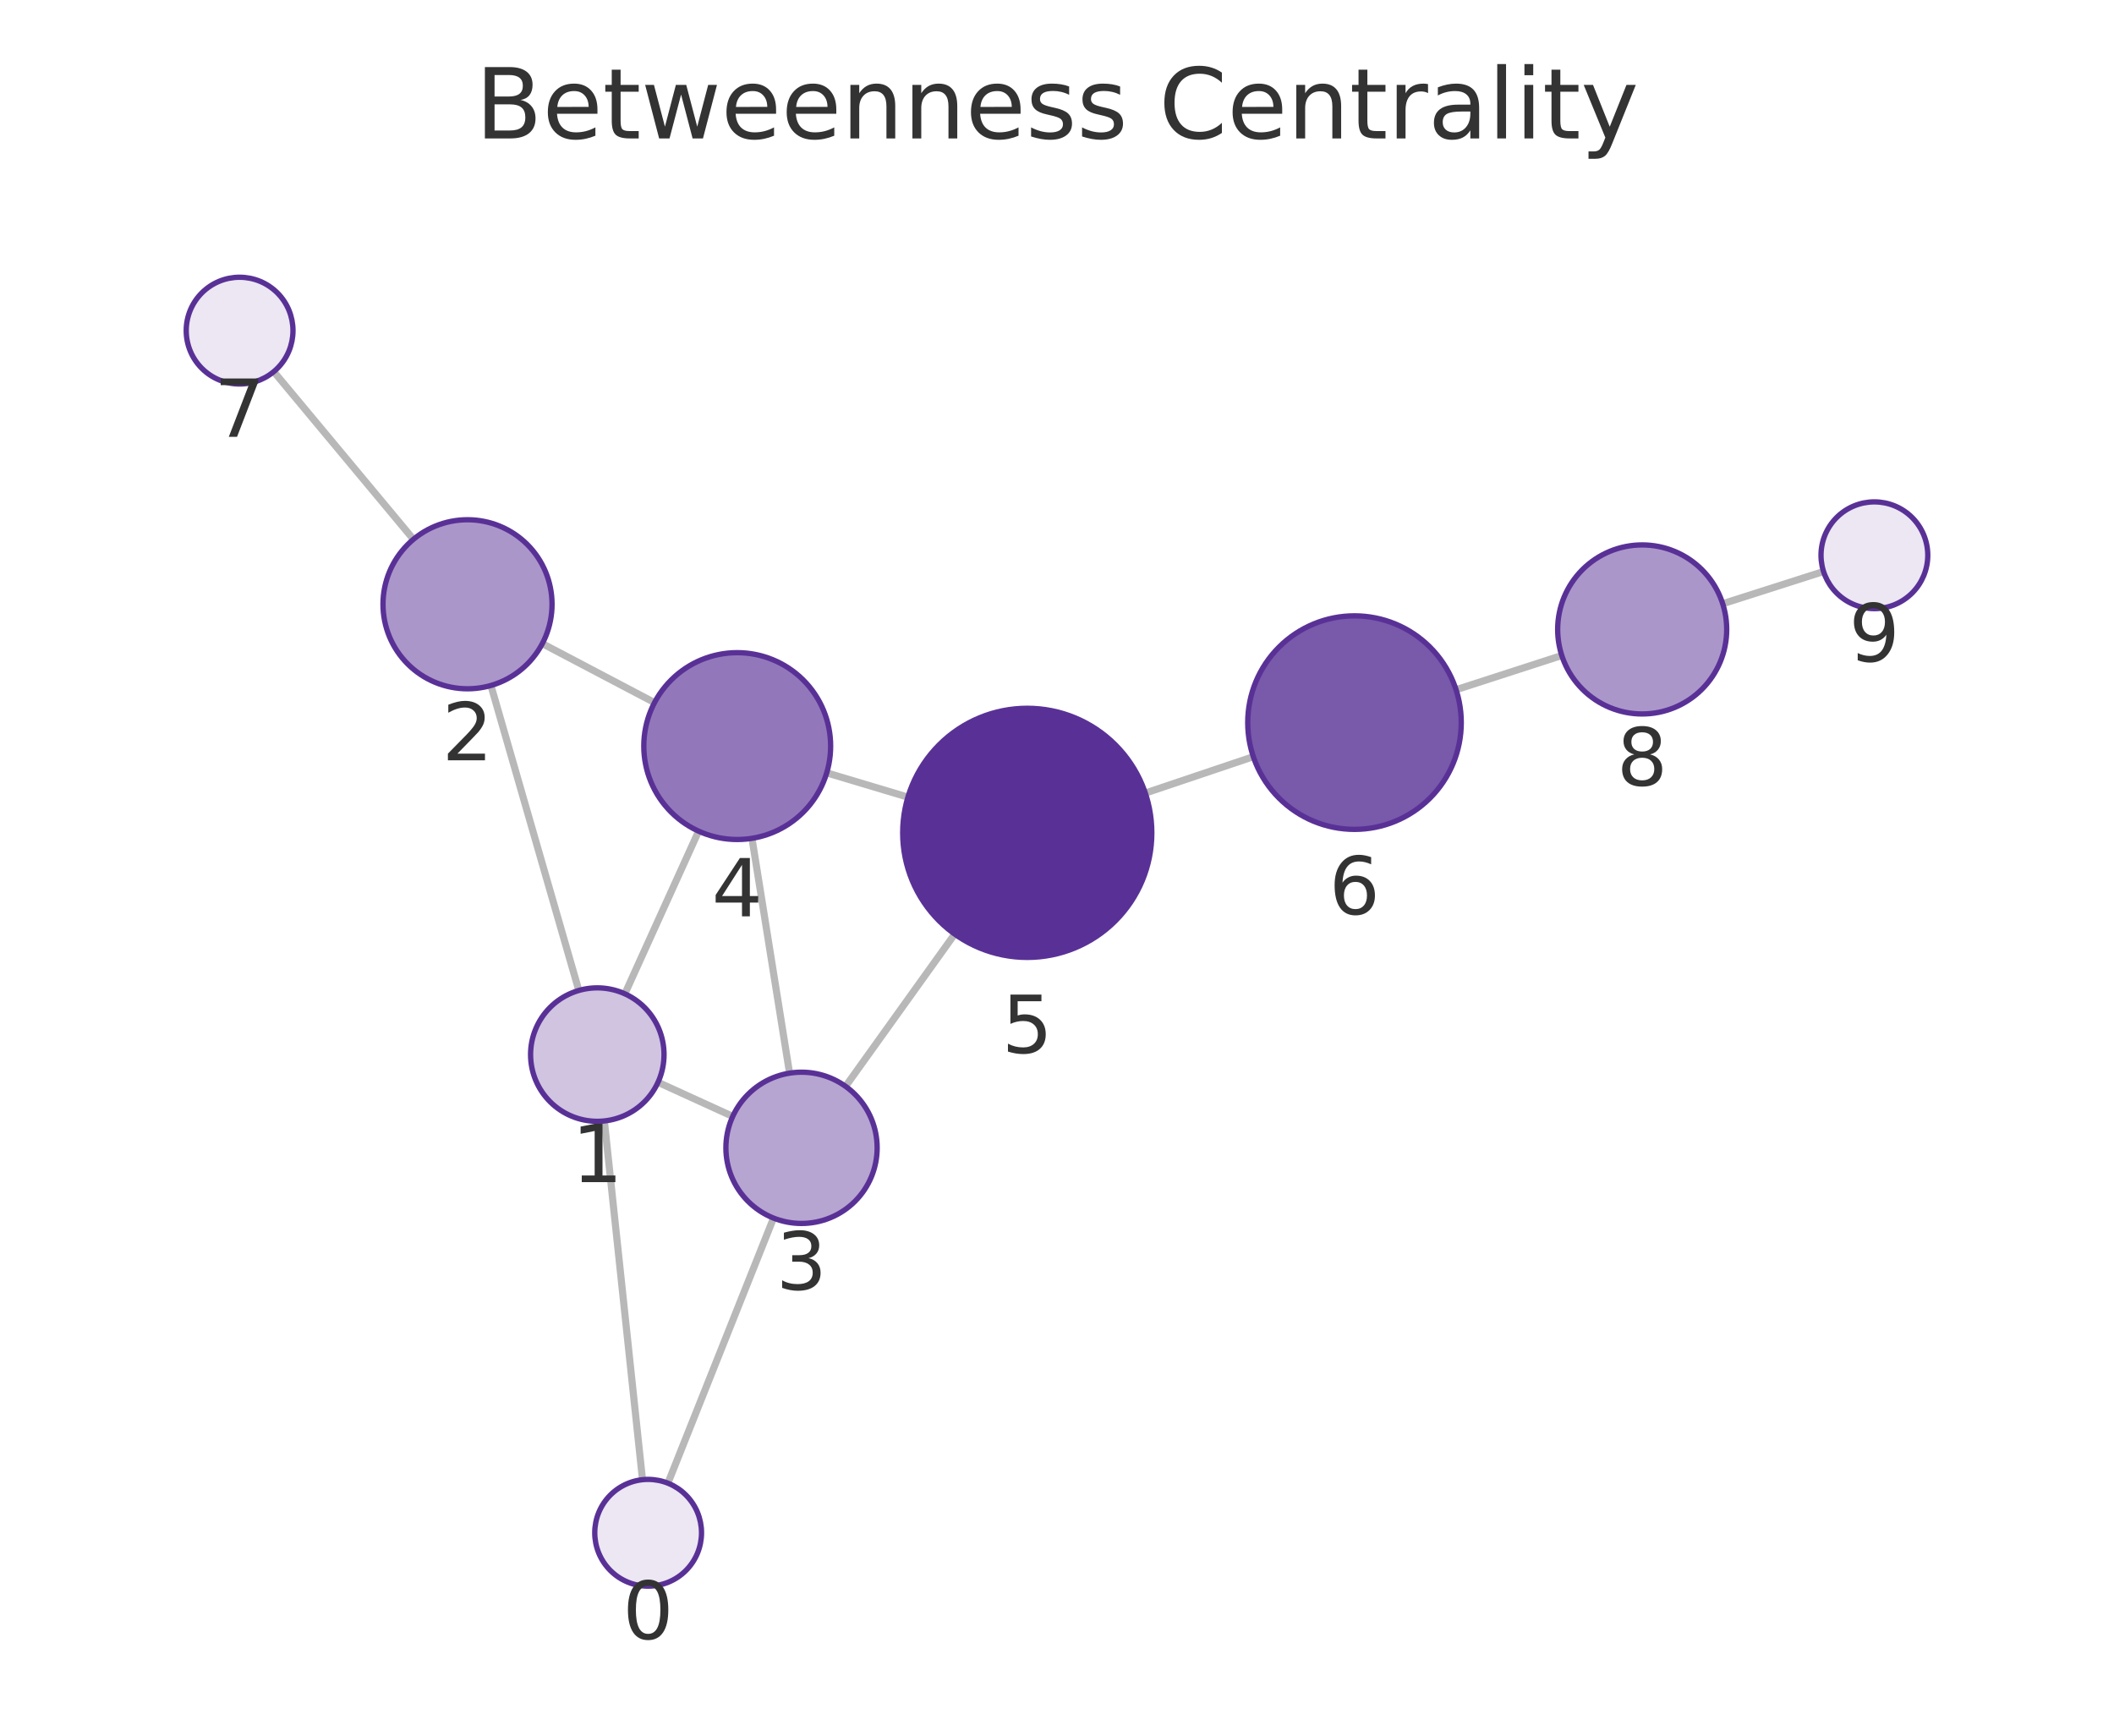
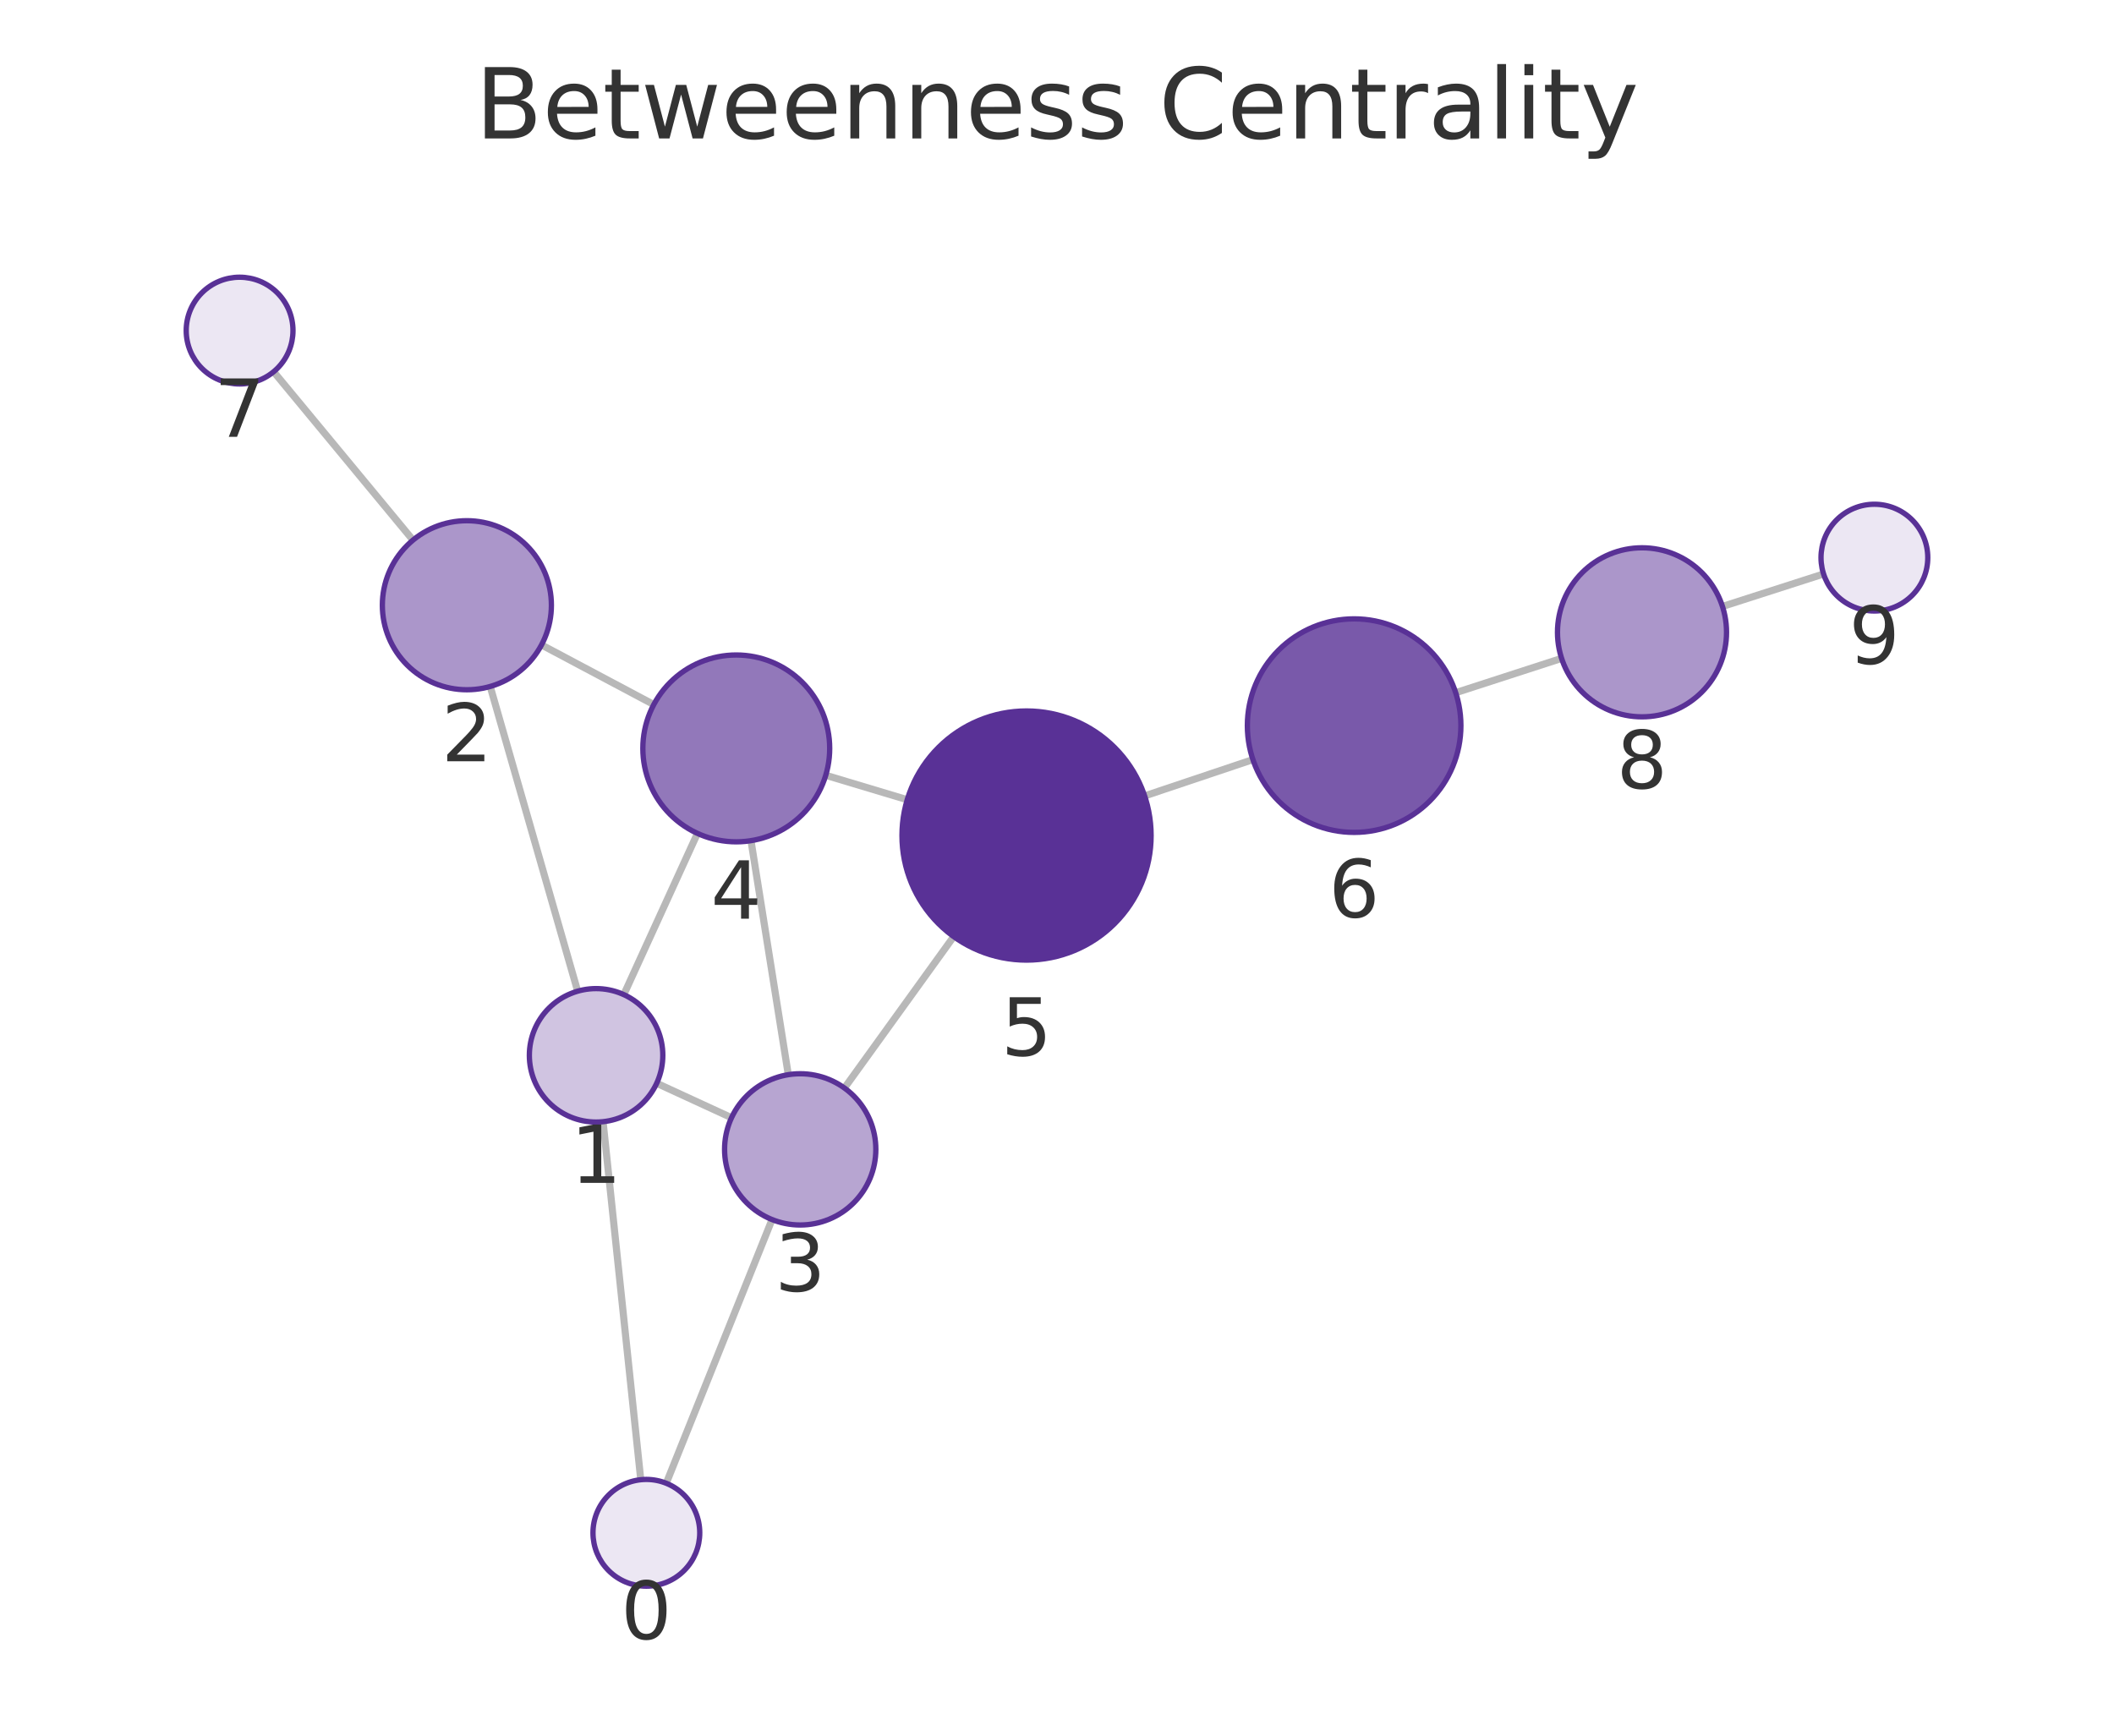
<svg xmlns="http://www.w3.org/2000/svg" xmlns:xlink="http://www.w3.org/1999/xlink" width="237.6pt" height="195.078pt" viewBox="0 0 237.6 195.078" version="1.1">
  <defs>
    <style type="text/css">*{stroke-linejoin: round; stroke-linecap: butt}</style>
  </defs>
  <g id="figure_1">
    <g id="patch_1">
      <path d="M 0 195.078  L 237.6 195.078  L 237.6 0  L 0 0  L 0 195.078  z " style="fill: none" />
    </g>
    <g id="axes_1">
      <g id="patch_2">
        <path d="M 7.2 187.878  L 230.4 187.878  L 230.4 21.558  L 7.2 21.558  L 7.2 187.878  z " style="fill: none" />
      </g>
      <g id="EdgeCollection_1">
-         <path d="M 72.213 166.31  L 67.926 125.988  " clip-path="url(#padf8d357a4)" style="fill: #b8b8b8; stroke: #b8b8b8; stroke-width: 0.8" />
-         <path d="M 75.068 166.702  L 86.94 136.906  " clip-path="url(#padf8d357a4)" style="fill: #b8b8b8; stroke: #b8b8b8; stroke-width: 0.8" />
-         <path d="M 65.056 111.323  L 55.177 77.044  " clip-path="url(#padf8d357a4)" style="fill: #b8b8b8; stroke: #b8b8b8; stroke-width: 0.8" />
-         <path d="M 73.956 121.645  L 82.354 125.479  " clip-path="url(#padf8d357a4)" style="fill: #b8b8b8; stroke: #b8b8b8; stroke-width: 0.8" />
-         <path d="M 70.231 111.699  L 78.521 93.418  " clip-path="url(#padf8d357a4)" style="fill: #b8b8b8; stroke: #b8b8b8; stroke-width: 0.8" />
-         <path d="M 60.955 72.338  L 73.565 78.969  " clip-path="url(#padf8d357a4)" style="fill: #b8b8b8; stroke: #b8b8b8; stroke-width: 0.8" />
-         <path d="M 46.466 60.616  L 30.77 41.771  " clip-path="url(#padf8d357a4)" style="fill: #b8b8b8; stroke: #b8b8b8; stroke-width: 0.8" />
-         <path d="M 88.742 120.616  L 84.518 94.224  " clip-path="url(#padf8d357a4)" style="fill: #b8b8b8; stroke: #b8b8b8; stroke-width: 0.8" />
-         <path d="M 95.037 122.1  L 107.302 104.987  " clip-path="url(#padf8d357a4)" style="fill: #b8b8b8; stroke: #b8b8b8; stroke-width: 0.8" />
-         <path d="M 92.918 86.865  L 102.044 89.595  " clip-path="url(#padf8d357a4)" style="fill: #b8b8b8; stroke: #b8b8b8; stroke-width: 0.8" />
-         <path d="M 128.724 89.138  L 140.865 85.048  " clip-path="url(#padf8d357a4)" style="fill: #b8b8b8; stroke: #b8b8b8; stroke-width: 0.8" />
-         <path d="M 163.653 77.52  L 175.533 73.673  " clip-path="url(#padf8d357a4)" style="fill: #b8b8b8; stroke: #b8b8b8; stroke-width: 0.8" />
-         <path d="M 193.621 67.855  L 204.954 64.234  " clip-path="url(#padf8d357a4)" style="fill: #b8b8b8; stroke: #b8b8b8; stroke-width: 0.8" />
+         <path d="M 72.018 166.312  L 67.781 126.072  " clip-path="url(#p81730d607d)" style="fill: #b8b8b8; stroke: #b8b8b8; stroke-width: 0.8" />
+         <path d="M 74.881 166.711  L 86.773 137.072  " clip-path="url(#p81730d607d)" style="fill: #b8b8b8; stroke: #b8b8b8; stroke-width: 0.8" />
+         <path d="M 64.926 111.405  L 55.095 77.156  " clip-path="url(#p81730d607d)" style="fill: #b8b8b8; stroke: #b8b8b8; stroke-width: 0.8" />
+         <path d="M 73.808 121.752  L 82.218 125.626  " clip-path="url(#p81730d607d)" style="fill: #b8b8b8; stroke: #b8b8b8; stroke-width: 0.8" />
+         <path d="M 70.112 111.791  L 78.39 93.668  " clip-path="url(#p81730d607d)" style="fill: #b8b8b8; stroke: #b8b8b8; stroke-width: 0.8" />
+         <path d="M 60.862 72.484  L 73.48 79.19  " clip-path="url(#p81730d607d)" style="fill: #b8b8b8; stroke: #b8b8b8; stroke-width: 0.8" />
+         <path d="M 46.417 60.706  L 30.756 41.78  " clip-path="url(#p81730d607d)" style="fill: #b8b8b8; stroke: #b8b8b8; stroke-width: 0.8" />
+         <path d="M 88.6 120.789  L 84.406 94.486  " clip-path="url(#p81730d607d)" style="fill: #b8b8b8; stroke: #b8b8b8; stroke-width: 0.8" />
+         <path d="M 94.91 122.289  L 107.188 105.265  " clip-path="url(#p81730d607d)" style="fill: #b8b8b8; stroke: #b8b8b8; stroke-width: 0.8" />
+         <path d="M 92.809 87.136  L 101.968 89.885  " clip-path="url(#p81730d607d)" style="fill: #b8b8b8; stroke: #b8b8b8; stroke-width: 0.8" />
+         <path d="M 128.65 89.457  L 140.819 85.373  " clip-path="url(#p81730d607d)" style="fill: #b8b8b8; stroke: #b8b8b8; stroke-width: 0.8" />
+         <path d="M 163.611 77.856  L 175.514 73.998  " clip-path="url(#p81730d607d)" style="fill: #b8b8b8; stroke: #b8b8b8; stroke-width: 0.8" />
+         <path d="M 193.596 68.162  L 204.957 64.511  " clip-path="url(#p81730d607d)" style="fill: #b8b8b8; stroke: #b8b8b8; stroke-width: 0.8" />
      </g>
      <g id="VertexCollection_1">
-         <path d="M 72.847 178.276  C 74.438 178.276 75.965 177.644 77.09 176.519  C 78.215 175.393 78.847 173.867 78.847 172.276  C 78.847 170.685 78.215 169.158 77.09 168.033  C 75.965 166.908 74.438 166.276 72.847 166.276  C 71.256 166.276 69.73 166.908 68.605 168.033  C 67.479 169.158 66.847 170.685 66.847 172.276  C 66.847 173.867 67.479 175.393 68.605 176.519  C 69.73 177.644 71.256 178.276 72.847 178.276  z " clip-path="url(#padf8d357a4)" style="fill: #ece7f3; stroke: #593196; stroke-width: 0.6" />
-         <path d="M 67.133 126.03  C 69.122 126.03 71.03 125.239 72.437 123.833  C 73.843 122.426 74.633 120.519 74.633 118.53  C 74.633 116.541 73.843 114.633 72.437 113.226  C 71.03 111.82 69.122 111.03 67.133 111.03  C 65.144 111.03 63.237 111.82 61.83 113.226  C 60.424 114.633 59.633 116.541 59.633 118.53  C 59.633 120.519 60.424 122.426 61.83 123.833  C 63.237 125.239 65.144 126.03 67.133 126.03  z " clip-path="url(#padf8d357a4)" style="fill: #d0c4e1; stroke: #593196; stroke-width: 0.6" />
-         <path d="M 52.546 77.416  C 55.066 77.416 57.482 76.415 59.264 74.633  C 61.045 72.852 62.046 70.435 62.046 67.916  C 62.046 65.396 61.045 62.98 59.264 61.198  C 57.482 59.417 55.066 58.416 52.546 58.416  C 50.027 58.416 47.61 59.417 45.829 61.198  C 44.047 62.98 43.046 65.396 43.046 67.916  C 43.046 70.435 44.047 72.852 45.829 74.633  C 47.61 76.415 50.027 77.416 52.546 77.416  z " clip-path="url(#padf8d357a4)" style="fill: #ab96ca; stroke: #593196; stroke-width: 0.6" />
-         <path d="M 90.086 137.509  C 92.34 137.509 94.502 136.614 96.096 135.02  C 97.69 133.426 98.586 131.264 98.586 129.009  C 98.586 126.755 97.69 124.593 96.096 122.999  C 94.502 121.405 92.34 120.509 90.086 120.509  C 87.831 120.509 85.669 121.405 84.075 122.999  C 82.481 124.593 81.586 126.755 81.586 129.009  C 81.586 131.264 82.481 133.426 84.075 135.02  C 85.669 136.614 87.831 137.509 90.086 137.509  z " clip-path="url(#padf8d357a4)" style="fill: #b7a5d1; stroke: #593196; stroke-width: 0.6" />
-         <path d="M 82.858 94.356  C 85.643 94.356 88.314 93.249 90.283 91.28  C 92.252 89.311 93.358 86.64 93.358 83.856  C 93.358 81.071 92.252 78.4 90.283 76.431  C 88.314 74.462 85.643 73.356 82.858 73.356  C 80.073 73.356 77.402 74.462 75.433 76.431  C 73.464 78.4 72.358 81.071 72.358 83.856  C 72.358 86.64 73.464 89.311 75.433 91.28  C 77.402 93.249 80.073 94.356 82.858 94.356  z " clip-path="url(#padf8d357a4)" style="fill: #9278ba; stroke: #593196; stroke-width: 0.6" />
-         <path d="M 115.457 107.607  C 119.17 107.607 122.731 106.132 125.356 103.507  C 127.982 100.881 129.457 97.32 129.457 93.607  C 129.457 89.894 127.982 86.333 125.356 83.708  C 122.731 81.082 119.17 79.607 115.457 79.607  C 111.744 79.607 108.183 81.082 105.557 83.708  C 102.932 86.333 101.457 89.894 101.457 93.607  C 101.457 97.32 102.932 100.881 105.557 103.507  C 108.183 106.132 111.744 107.607 115.457 107.607  z " clip-path="url(#padf8d357a4)" style="fill: #593196; stroke: #593196; stroke-width: 0.6" />
-         <path d="M 152.237 93.217  C 155.419 93.217 158.472 91.953 160.722 89.703  C 162.972 87.452 164.237 84.4 164.237 81.217  C 164.237 78.035 162.972 74.982 160.722 72.732  C 158.472 70.482 155.419 69.217 152.237 69.217  C 149.054 69.217 146.002 70.482 143.752 72.732  C 141.501 74.982 140.237 78.035 140.237 81.217  C 140.237 84.4 141.501 87.452 143.752 89.703  C 146.002 91.953 149.054 93.217 152.237 93.217  z " clip-path="url(#padf8d357a4)" style="fill: #7959aa; stroke: #593196; stroke-width: 0.6" />
-         <path d="M 26.93 43.161  C 28.522 43.161 30.048 42.528 31.173 41.403  C 32.298 40.278 32.93 38.752 32.93 37.161  C 32.93 35.569 32.298 34.043 31.173 32.918  C 30.048 31.793 28.522 31.161 26.93 31.161  C 25.339 31.161 23.813 31.793 22.688 32.918  C 21.563 34.043 20.93 35.569 20.93 37.161  C 20.93 38.752 21.563 40.278 22.688 41.403  C 23.813 42.528 25.339 43.161 26.93 43.161  z " clip-path="url(#padf8d357a4)" style="fill: #ece7f3; stroke: #593196; stroke-width: 0.6" />
-         <path d="M 184.571 80.246  C 187.091 80.246 189.507 79.245 191.289 77.463  C 193.07 75.682 194.071 73.265 194.071 70.746  C 194.071 68.226 193.07 65.81 191.289 64.028  C 189.507 62.247 187.091 61.246 184.571 61.246  C 182.052 61.246 179.635 62.247 177.854 64.028  C 176.072 65.81 175.071 68.226 175.071 70.746  C 175.071 73.265 176.072 75.682 177.854 77.463  C 179.635 79.245 182.052 80.246 184.571 80.246  z " clip-path="url(#padf8d357a4)" style="fill: #ab96ca; stroke: #593196; stroke-width: 0.6" />
-         <path d="M 210.67 68.408  C 212.261 68.408 213.787 67.776 214.912 66.651  C 216.037 65.526 216.67 63.999 216.67 62.408  C 216.67 60.817 216.037 59.291 214.912 58.166  C 213.787 57.04 212.261 56.408 210.67 56.408  C 209.078 56.408 207.552 57.04 206.427 58.166  C 205.302 59.291 204.67 60.817 204.67 62.408  C 204.67 63.999 205.302 65.526 206.427 66.651  C 207.552 67.776 209.078 68.408 210.67 68.408  z " clip-path="url(#padf8d357a4)" style="fill: #ece7f3; stroke: #593196; stroke-width: 0.6" />
+         <path d="M 72.647 178.279  C 74.238 178.279 75.764 177.647 76.889 176.522  C 78.015 175.397 78.647 173.871 78.647 172.279  C 78.647 170.688 78.015 169.162 76.889 168.037  C 75.764 166.912 74.238 166.279 72.647 166.279  C 71.056 166.279 69.529 166.912 68.404 168.037  C 67.279 169.162 66.647 170.688 66.647 172.279  C 66.647 173.871 67.279 175.397 68.404 176.522  C 69.529 177.647 71.056 178.279 72.647 178.279  z " clip-path="url(#p81730d607d)" style="fill: #ece7f3; stroke: #593196; stroke-width: 0.6" />
+         <path d="M 66.996 126.113  C 68.985 126.113 70.893 125.323 72.299 123.917  C 73.706 122.51 74.496 120.602 74.496 118.613  C 74.496 116.624 73.706 114.717 72.299 113.31  C 70.893 111.904 68.985 111.113 66.996 111.113  C 65.007 111.113 63.099 111.904 61.693 113.31  C 60.286 114.717 59.496 116.624 59.496 118.613  C 59.496 120.602 60.286 122.51 61.693 123.917  C 63.099 125.323 65.007 126.113 66.996 126.113  z " clip-path="url(#p81730d607d)" style="fill: #d0c4e1; stroke: #593196; stroke-width: 0.6" />
+         <path d="M 52.474 77.525  C 54.993 77.525 57.41 76.524 59.191 74.743  C 60.973 72.961 61.974 70.545 61.974 68.025  C 61.974 65.506 60.973 63.089 59.191 61.308  C 57.41 59.526 54.993 58.525 52.474 58.525  C 49.954 58.525 47.538 59.526 45.756 61.308  C 43.975 63.089 42.974 65.506 42.974 68.025  C 42.974 70.545 43.975 72.961 45.756 74.743  C 47.538 76.524 49.954 77.525 52.474 77.525  z " clip-path="url(#p81730d607d)" style="fill: #ab96ca; stroke: #593196; stroke-width: 0.6" />
+         <path d="M 89.938 137.683  C 92.192 137.683 94.355 136.787 95.949 135.193  C 97.542 133.599 98.438 131.437 98.438 129.183  C 98.438 126.929 97.542 124.767 95.949 123.173  C 94.355 121.579 92.192 120.683 89.938 120.683  C 87.684 120.683 85.522 121.579 83.928 123.173  C 82.334 124.767 81.438 126.929 81.438 129.183  C 81.438 131.437 82.334 133.599 83.928 135.193  C 85.522 136.787 87.684 137.683 89.938 137.683  z " clip-path="url(#p81730d607d)" style="fill: #b7a5d1; stroke: #593196; stroke-width: 0.6" />
+         <path d="M 82.752 94.617  C 85.537 94.617 88.208 93.511 90.177 91.542  C 92.146 89.573 93.252 86.902 93.252 84.117  C 93.252 81.333 92.146 78.662 90.177 76.693  C 88.208 74.724 85.537 73.617 82.752 73.617  C 79.968 73.617 77.297 74.724 75.328 76.693  C 73.359 78.662 72.252 81.333 72.252 84.117  C 72.252 86.902 73.359 89.573 75.328 91.542  C 77.297 93.511 79.968 94.617 82.752 94.617  z " clip-path="url(#p81730d607d)" style="fill: #9278ba; stroke: #593196; stroke-width: 0.6" />
+         <path d="M 115.377 107.91  C 119.09 107.91 122.651 106.435 125.277 103.81  C 127.902 101.184 129.377 97.623 129.377 93.91  C 129.377 90.197 127.902 86.636 125.277 84.011  C 122.651 81.385 119.09 79.91 115.377 79.91  C 111.664 79.91 108.103 81.385 105.478 84.011  C 102.852 86.636 101.377 90.197 101.377 93.91  C 101.377 97.623 102.852 101.184 105.478 103.81  C 108.103 106.435 111.664 107.91 115.377 107.91  z " clip-path="url(#p81730d607d)" style="fill: #593196; stroke: #593196; stroke-width: 0.6" />
+         <path d="M 152.196 93.556  C 155.378 93.556 158.431 92.292 160.681 90.042  C 162.931 87.791 164.196 84.739 164.196 81.556  C 164.196 78.374 162.931 75.321 160.681 73.071  C 158.431 70.821 155.378 69.556 152.196 69.556  C 149.013 69.556 145.961 70.821 143.711 73.071  C 141.46 75.321 140.196 78.374 140.196 81.556  C 140.196 84.739 141.46 87.791 143.711 90.042  C 145.961 92.292 149.013 93.556 152.196 93.556  z " clip-path="url(#p81730d607d)" style="fill: #7959aa; stroke: #593196; stroke-width: 0.6" />
+         <path d="M 26.93 43.157  C 28.522 43.157 30.048 42.525 31.173 41.4  C 32.298 40.275 32.93 38.748 32.93 37.157  C 32.93 35.566 32.298 34.04 31.173 32.915  C 30.048 31.789 28.522 31.157 26.93 31.157  C 25.339 31.157 23.813 31.789 22.688 32.915  C 21.563 34.04 20.93 35.566 20.93 37.157  C 20.93 38.748 21.563 40.275 22.688 41.4  C 23.813 42.525 25.339 43.157 26.93 43.157  z " clip-path="url(#p81730d607d)" style="fill: #ece7f3; stroke: #593196; stroke-width: 0.6" />
+         <path d="M 184.551 80.569  C 187.071 80.569 189.487 79.568 191.269 77.787  C 193.05 76.005 194.051 73.588 194.051 71.069  C 194.051 68.55 193.05 66.133 191.269 64.351  C 189.487 62.57 187.071 61.569 184.551 61.569  C 182.032 61.569 179.615 62.57 177.834 64.351  C 176.052 66.133 175.051 68.55 175.051 71.069  C 175.051 73.588 176.052 76.005 177.834 77.787  C 179.615 79.568 182.032 80.569 184.551 80.569  z " clip-path="url(#p81730d607d)" style="fill: #ab96ca; stroke: #593196; stroke-width: 0.6" />
+         <path d="M 210.67 68.675  C 212.261 68.675 213.787 68.043 214.912 66.918  C 216.037 65.793 216.67 64.267 216.67 62.675  C 216.67 61.084 216.037 59.558 214.912 58.433  C 213.787 57.308 212.261 56.675 210.67 56.675  C 209.078 56.675 207.552 57.308 206.427 58.433  C 205.302 59.558 204.67 61.084 204.67 62.675  C 204.67 64.267 205.302 65.793 206.427 66.918  C 207.552 68.043 209.078 68.675 210.67 68.675  z " clip-path="url(#p81730d607d)" style="fill: #ece7f3; stroke: #593196; stroke-width: 0.6" />
      </g>
      <g id="text_1">
-         <g clip-path="url(#padf8d357a4)">
-           <g style="fill: #333333" transform="translate(69.98405 184.2138) scale(0.09 -0.09)">
+         <g clip-path="url(#p81730d607d)">
+           <g style="fill: #333333" transform="translate(69.78368 184.2173) scale(0.09 -0.09)">
            <defs>
              <path id="DejaVuSans-13" d="M 2034 4250  Q 1547 4250 1301 3770  Q 1056 3291 1056 2328  Q 1056 1369 1301 889  Q 1547 409 2034 409  Q 2525 409 2770 889  Q 3016 1369 3016 2328  Q 3016 3291 2770 3770  Q 2525 4250 2034 4250  z M 2034 4750  Q 2819 4750 3233 4129  Q 3647 3509 3647 2328  Q 3647 1150 3233 529  Q 2819 -91 2034 -91  Q 1250 -91 836 529  Q 422 1150 422 2328  Q 422 3509 836 4129  Q 1250 4750 2034 4750  z " transform="scale(0.015625)" />
            </defs>
            <use xlink:href="#DejaVuSans-13" />
          </g>
        </g>
      </g>
      <g id="text_2">
-         <g clip-path="url(#padf8d357a4)">
-           <g style="fill: #333333" transform="translate(64.27024 132.8675) scale(0.09 -0.09)">
+         <g clip-path="url(#p81730d607d)">
+           <g style="fill: #333333" transform="translate(64.13268 132.9513) scale(0.09 -0.09)">
            <defs>
              <path id="DejaVuSans-14" d="M 794 531  L 1825 531  L 1825 4091  L 703 3866  L 703 4441  L 1819 4666  L 2450 4666  L 2450 531  L 3481 531  L 3481 0  L 794 0  L 794 531  z " transform="scale(0.015625)" />
            </defs>
            <use xlink:href="#DejaVuSans-14" />
          </g>
        </g>
      </g>
      <g id="text_3">
-         <g clip-path="url(#padf8d357a4)">
-           <g style="fill: #333333" transform="translate(49.68315 85.45378) scale(0.09 -0.09)">
+         <g clip-path="url(#p81730d607d)">
+           <g style="fill: #333333" transform="translate(49.61047 85.56314) scale(0.09 -0.09)">
            <defs>
              <path id="DejaVuSans-15" d="M 1228 531  L 3431 531  L 3431 0  L 469 0  L 469 531  Q 828 903 1448 1529  Q 2069 2156 2228 2338  Q 2531 2678 2651 2914  Q 2772 3150 2772 3378  Q 2772 3750 2511 3984  Q 2250 4219 1831 4219  Q 1534 4219 1204 4116  Q 875 4013 500 3803  L 500 4441  Q 881 4594 1212 4672  Q 1544 4750 1819 4750  Q 2544 4750 2975 4387  Q 3406 4025 3406 3419  Q 3406 3131 3298 2873  Q 3191 2616 2906 2266  Q 2828 2175 2409 1742  Q 1991 1309 1228 531  z " transform="scale(0.015625)" />
            </defs>
            <use xlink:href="#DejaVuSans-15" />
          </g>
        </g>
      </g>
      <g id="text_4">
-         <g clip-path="url(#padf8d357a4)">
-           <g style="fill: #333333" transform="translate(87.22254 144.9473) scale(0.09 -0.09)">
+         <g clip-path="url(#p81730d607d)">
+           <g style="fill: #333333" transform="translate(87.07498 145.121) scale(0.09 -0.09)">
            <defs>
              <path id="DejaVuSans-16" d="M 2597 2516  Q 3050 2419 3304 2112  Q 3559 1806 3559 1356  Q 3559 666 3084 287  Q 2609 -91 1734 -91  Q 1441 -91 1130 -33  Q 819 25 488 141  L 488 750  Q 750 597 1062 519  Q 1375 441 1716 441  Q 2309 441 2620 675  Q 2931 909 2931 1356  Q 2931 1769 2642 2001  Q 2353 2234 1838 2234  L 1294 2234  L 1294 2753  L 1863 2753  Q 2328 2753 2575 2939  Q 2822 3125 2822 3475  Q 2822 3834 2567 4026  Q 2313 4219 1838 4219  Q 1578 4219 1281 4162  Q 984 4106 628 3988  L 628 4550  Q 988 4650 1302 4700  Q 1616 4750 1894 4750  Q 2613 4750 3031 4423  Q 3450 4097 3450 3541  Q 3450 3153 3228 2886  Q 3006 2619 2597 2516  z " transform="scale(0.015625)" />
            </defs>
            <use xlink:href="#DejaVuSans-16" />
          </g>
        </g>
      </g>
      <g id="text_5">
-         <g clip-path="url(#padf8d357a4)">
-           <g style="fill: #333333" transform="translate(79.99491 102.9936) scale(0.09 -0.09)">
+         <g clip-path="url(#p81730d607d)">
+           <g style="fill: #333333" transform="translate(79.88929 103.2551) scale(0.09 -0.09)">
            <defs>
              <path id="DejaVuSans-17" d="M 2419 4116  L 825 1625  L 2419 1625  L 2419 4116  z M 2253 4666  L 3047 4666  L 3047 1625  L 3713 1625  L 3713 1100  L 3047 1100  L 3047 0  L 2419 0  L 2419 1100  L 313 1100  L 313 1709  L 2253 4666  z " transform="scale(0.015625)" />
            </defs>
            <use xlink:href="#DejaVuSans-17" />
          </g>
        </g>
      </g>
      <g id="text_6">
-         <g clip-path="url(#padf8d357a4)">
-           <g style="fill: #333333" transform="translate(112.5937 118.345) scale(0.09 -0.09)">
+         <g clip-path="url(#p81730d607d)">
+           <g style="fill: #333333" transform="translate(112.5141 118.648) scale(0.09 -0.09)">
            <defs>
              <path id="DejaVuSans-18" d="M 691 4666  L 3169 4666  L 3169 4134  L 1269 4134  L 1269 2991  Q 1406 3038 1543 3061  Q 1681 3084 1819 3084  Q 2600 3084 3056 2656  Q 3513 2228 3513 1497  Q 3513 744 3044 326  Q 2575 -91 1722 -91  Q 1428 -91 1123 -41  Q 819 9 494 109  L 494 744  Q 775 591 1075 516  Q 1375 441 1709 441  Q 2250 441 2565 725  Q 2881 1009 2881 1497  Q 2881 1984 2565 2268  Q 2250 2553 1709 2553  Q 1456 2553 1204 2497  Q 953 2441 691 2322  L 691 4666  z " transform="scale(0.015625)" />
            </defs>
            <use xlink:href="#DejaVuSans-18" />
          </g>
        </g>
      </g>
      <g id="text_7">
-         <g clip-path="url(#padf8d357a4)">
-           <g style="fill: #333333" transform="translate(149.3737 102.7553) scale(0.09 -0.09)">
+         <g clip-path="url(#p81730d607d)">
+           <g style="fill: #333333" transform="translate(149.3327 103.0941) scale(0.09 -0.09)">
            <defs>
              <path id="DejaVuSans-19" d="M 2113 2584  Q 1688 2584 1439 2293  Q 1191 2003 1191 1497  Q 1191 994 1439 701  Q 1688 409 2113 409  Q 2538 409 2786 701  Q 3034 994 3034 1497  Q 3034 2003 2786 2293  Q 2538 2584 2113 2584  z M 3366 4563  L 3366 3988  Q 3128 4100 2886 4159  Q 2644 4219 2406 4219  Q 1781 4219 1451 3797  Q 1122 3375 1075 2522  Q 1259 2794 1537 2939  Q 1816 3084 2150 3084  Q 2853 3084 3261 2657  Q 3669 2231 3669 1497  Q 3669 778 3244 343  Q 2819 -91 2113 -91  Q 1303 -91 875 529  Q 447 1150 447 2328  Q 447 3434 972 4092  Q 1497 4750 2381 4750  Q 2619 4750 2861 4703  Q 3103 4656 3366 4563  z " transform="scale(0.015625)" />
            </defs>
            <use xlink:href="#DejaVuSans-19" />
          </g>
        </g>
      </g>
      <g id="text_8">
-         <g clip-path="url(#padf8d357a4)">
-           <g style="fill: #333333" transform="translate(24.06722 49.09849) scale(0.09 -0.09)">
+         <g clip-path="url(#p81730d607d)">
+           <g style="fill: #333333" transform="translate(24.06729 49.09508) scale(0.09 -0.09)">
            <defs>
              <path id="DejaVuSans-1a" d="M 525 4666  L 3525 4666  L 3525 4397  L 1831 0  L 1172 0  L 2766 4134  L 525 4134  L 525 4666  z " transform="scale(0.015625)" />
            </defs>
            <use xlink:href="#DejaVuSans-1a" />
          </g>
        </g>
      </g>
      <g id="text_9">
-         <g clip-path="url(#padf8d357a4)">
-           <g style="fill: #333333" transform="translate(181.7081 88.28376) scale(0.09 -0.09)">
+         <g clip-path="url(#p81730d607d)">
+           <g style="fill: #333333" transform="translate(181.6881 88.60689) scale(0.09 -0.09)">
            <defs>
              <path id="DejaVuSans-1b" d="M 2034 2216  Q 1584 2216 1326 1975  Q 1069 1734 1069 1313  Q 1069 891 1326 650  Q 1584 409 2034 409  Q 2484 409 2743 651  Q 3003 894 3003 1313  Q 3003 1734 2745 1975  Q 2488 2216 2034 2216  z M 1403 2484  Q 997 2584 770 2862  Q 544 3141 544 3541  Q 544 4100 942 4425  Q 1341 4750 2034 4750  Q 2731 4750 3128 4425  Q 3525 4100 3525 3541  Q 3525 3141 3298 2862  Q 3072 2584 2669 2484  Q 3125 2378 3379 2068  Q 3634 1759 3634 1313  Q 3634 634 3220 271  Q 2806 -91 2034 -91  Q 1263 -91 848 271  Q 434 634 434 1313  Q 434 1759 690 2068  Q 947 2378 1403 2484  z M 1172 3481  Q 1172 3119 1398 2916  Q 1625 2713 2034 2713  Q 2441 2713 2670 2916  Q 2900 3119 2900 3481  Q 2900 3844 2670 4047  Q 2441 4250 2034 4250  Q 1625 4250 1398 4047  Q 1172 3844 1172 3481  z " transform="scale(0.015625)" />
            </defs>
            <use xlink:href="#DejaVuSans-1b" />
          </g>
        </g>
      </g>
      <g id="text_10">
-         <g clip-path="url(#padf8d357a4)">
-           <g style="fill: #333333" transform="translate(207.8065 74.34609) scale(0.09 -0.09)">
+         <g clip-path="url(#p81730d607d)">
+           <g style="fill: #333333" transform="translate(207.8065 74.61336) scale(0.09 -0.09)">
            <defs>
              <path id="DejaVuSans-1c" d="M 703 97  L 703 672  Q 941 559 1184 500  Q 1428 441 1663 441  Q 2288 441 2617 861  Q 2947 1281 2994 2138  Q 2813 1869 2534 1725  Q 2256 1581 1919 1581  Q 1219 1581 811 2004  Q 403 2428 403 3163  Q 403 3881 828 4315  Q 1253 4750 1959 4750  Q 2769 4750 3195 4129  Q 3622 3509 3622 2328  Q 3622 1225 3098 567  Q 2575 -91 1691 -91  Q 1453 -91 1209 -44  Q 966 3 703 97  z M 1959 2075  Q 2384 2075 2632 2365  Q 2881 2656 2881 3163  Q 2881 3666 2632 3958  Q 2384 4250 1959 4250  Q 1534 4250 1286 3958  Q 1038 3666 1038 3163  Q 1038 2656 1286 2365  Q 1534 2075 1959 2075  z " transform="scale(0.015625)" />
            </defs>
            <use xlink:href="#DejaVuSans-1c" />
          </g>
        </g>
      </g>
      <g id="matplotlib.axis_1" />
      <g id="matplotlib.axis_2" />
      <g id="text_11">
        <g style="fill: #333333" transform="translate(53.42047 15.55828) scale(0.11 -0.11)">
          <defs>
            <path id="DejaVuSans-25" d="M 1259 2228  L 1259 519  L 2272 519  Q 2781 519 3026 730  Q 3272 941 3272 1375  Q 3272 1813 3026 2020  Q 2781 2228 2272 2228  L 1259 2228  z M 1259 4147  L 1259 2741  L 2194 2741  Q 2656 2741 2882 2914  Q 3109 3088 3109 3444  Q 3109 3797 2882 3972  Q 2656 4147 2194 4147  L 1259 4147  z M 628 4666  L 2241 4666  Q 2963 4666 3353 4366  Q 3744 4066 3744 3513  Q 3744 3084 3544 2831  Q 3344 2578 2956 2516  Q 3422 2416 3680 2098  Q 3938 1781 3938 1306  Q 3938 681 3513 340  Q 3088 0 2303 0  L 628 0  L 628 4666  z " transform="scale(0.015625)" />
            <path id="DejaVuSans-48" d="M 3597 1894  L 3597 1613  L 953 1613  Q 991 1019 1311 708  Q 1631 397 2203 397  Q 2534 397 2845 478  Q 3156 559 3463 722  L 3463 178  Q 3153 47 2828 -22  Q 2503 -91 2169 -91  Q 1331 -91 842 396  Q 353 884 353 1716  Q 353 2575 817 3079  Q 1281 3584 2069 3584  Q 2775 3584 3186 3129  Q 3597 2675 3597 1894  z M 3022 2063  Q 3016 2534 2758 2815  Q 2500 3097 2075 3097  Q 1594 3097 1305 2825  Q 1016 2553 972 2059  L 3022 2063  z " transform="scale(0.015625)" />
            <path id="DejaVuSans-57" d="M 1172 4494  L 1172 3500  L 2356 3500  L 2356 3053  L 1172 3053  L 1172 1153  Q 1172 725 1289 603  Q 1406 481 1766 481  L 2356 481  L 2356 0  L 1766 0  Q 1100 0 847 248  Q 594 497 594 1153  L 594 3053  L 172 3053  L 172 3500  L 594 3500  L 594 4494  L 1172 4494  z " transform="scale(0.015625)" />
            <path id="DejaVuSans-5a" d="M 269 3500  L 844 3500  L 1563 769  L 2278 3500  L 2956 3500  L 3675 769  L 4391 3500  L 4966 3500  L 4050 0  L 3372 0  L 2619 2869  L 1863 0  L 1184 0  L 269 3500  z " transform="scale(0.015625)" />
            <path id="DejaVuSans-51" d="M 3513 2113  L 3513 0  L 2938 0  L 2938 2094  Q 2938 2591 2744 2837  Q 2550 3084 2163 3084  Q 1697 3084 1428 2787  Q 1159 2491 1159 1978  L 1159 0  L 581 0  L 581 3500  L 1159 3500  L 1159 2956  Q 1366 3272 1645 3428  Q 1925 3584 2291 3584  Q 2894 3584 3203 3211  Q 3513 2838 3513 2113  z " transform="scale(0.015625)" />
            <path id="DejaVuSans-56" d="M 2834 3397  L 2834 2853  Q 2591 2978 2328 3040  Q 2066 3103 1784 3103  Q 1356 3103 1142 2972  Q 928 2841 928 2578  Q 928 2378 1081 2264  Q 1234 2150 1697 2047  L 1894 2003  Q 2506 1872 2764 1633  Q 3022 1394 3022 966  Q 3022 478 2636 193  Q 2250 -91 1575 -91  Q 1294 -91 989 -36  Q 684 19 347 128  L 347 722  Q 666 556 975 473  Q 1284 391 1588 391  Q 1994 391 2212 530  Q 2431 669 2431 922  Q 2431 1156 2273 1281  Q 2116 1406 1581 1522  L 1381 1569  Q 847 1681 609 1914  Q 372 2147 372 2553  Q 372 3047 722 3315  Q 1072 3584 1716 3584  Q 2034 3584 2315 3537  Q 2597 3491 2834 3397  z " transform="scale(0.015625)" />
            <path id="DejaVuSans-3" transform="scale(0.015625)" />
            <path id="DejaVuSans-26" d="M 4122 4306  L 4122 3641  Q 3803 3938 3442 4084  Q 3081 4231 2675 4231  Q 1875 4231 1450 3742  Q 1025 3253 1025 2328  Q 1025 1406 1450 917  Q 1875 428 2675 428  Q 3081 428 3442 575  Q 3803 722 4122 1019  L 4122 359  Q 3791 134 3420 21  Q 3050 -91 2638 -91  Q 1578 -91 968 557  Q 359 1206 359 2328  Q 359 3453 968 4101  Q 1578 4750 2638 4750  Q 3056 4750 3426 4639  Q 3797 4528 4122 4306  z " transform="scale(0.015625)" />
            <path id="DejaVuSans-55" d="M 2631 2963  Q 2534 3019 2420 3045  Q 2306 3072 2169 3072  Q 1681 3072 1420 2755  Q 1159 2438 1159 1844  L 1159 0  L 581 0  L 581 3500  L 1159 3500  L 1159 2956  Q 1341 3275 1631 3429  Q 1922 3584 2338 3584  Q 2397 3584 2469 3576  Q 2541 3569 2628 3553  L 2631 2963  z " transform="scale(0.015625)" />
            <path id="DejaVuSans-44" d="M 2194 1759  Q 1497 1759 1228 1600  Q 959 1441 959 1056  Q 959 750 1161 570  Q 1363 391 1709 391  Q 2188 391 2477 730  Q 2766 1069 2766 1631  L 2766 1759  L 2194 1759  z M 3341 1997  L 3341 0  L 2766 0  L 2766 531  Q 2569 213 2275 61  Q 1981 -91 1556 -91  Q 1019 -91 701 211  Q 384 513 384 1019  Q 384 1609 779 1909  Q 1175 2209 1959 2209  L 2766 2209  L 2766 2266  Q 2766 2663 2505 2880  Q 2244 3097 1772 3097  Q 1472 3097 1187 3025  Q 903 2953 641 2809  L 641 3341  Q 956 3463 1253 3523  Q 1550 3584 1831 3584  Q 2591 3584 2966 3190  Q 3341 2797 3341 1997  z " transform="scale(0.015625)" />
            <path id="DejaVuSans-4f" d="M 603 4863  L 1178 4863  L 1178 0  L 603 0  L 603 4863  z " transform="scale(0.015625)" />
            <path id="DejaVuSans-4c" d="M 603 3500  L 1178 3500  L 1178 0  L 603 0  L 603 3500  z M 603 4863  L 1178 4863  L 1178 4134  L 603 4134  L 603 4863  z " transform="scale(0.015625)" />
            <path id="DejaVuSans-5c" d="M 2059 -325  Q 1816 -950 1584 -1140  Q 1353 -1331 966 -1331  L 506 -1331  L 506 -850  L 844 -850  Q 1081 -850 1212 -737  Q 1344 -625 1503 -206  L 1606 56  L 191 3500  L 800 3500  L 1894 763  L 2988 3500  L 3597 3500  L 2059 -325  z " transform="scale(0.015625)" />
          </defs>
          <use xlink:href="#DejaVuSans-25" />
          <use xlink:href="#DejaVuSans-48" transform="translate(68.60938 0)" />
          <use xlink:href="#DejaVuSans-57" transform="translate(130.1406 0)" />
          <use xlink:href="#DejaVuSans-5a" transform="translate(169.3438 0)" />
          <use xlink:href="#DejaVuSans-48" transform="translate(251.125 0)" />
          <use xlink:href="#DejaVuSans-48" transform="translate(312.6562 0)" />
          <use xlink:href="#DejaVuSans-51" transform="translate(374.1875 0)" />
          <use xlink:href="#DejaVuSans-51" transform="translate(437.5625 0)" />
          <use xlink:href="#DejaVuSans-48" transform="translate(500.9375 0)" />
          <use xlink:href="#DejaVuSans-56" transform="translate(562.4688 0)" />
          <use xlink:href="#DejaVuSans-56" transform="translate(614.5625 0)" />
          <use xlink:href="#DejaVuSans-3" transform="translate(666.6562 0)" />
          <use xlink:href="#DejaVuSans-26" transform="translate(698.4375 0)" />
          <use xlink:href="#DejaVuSans-48" transform="translate(768.2656 0)" />
          <use xlink:href="#DejaVuSans-51" transform="translate(829.7969 0)" />
          <use xlink:href="#DejaVuSans-57" transform="translate(893.1719 0)" />
          <use xlink:href="#DejaVuSans-55" transform="translate(932.375 0)" />
          <use xlink:href="#DejaVuSans-44" transform="translate(973.4844 0)" />
          <use xlink:href="#DejaVuSans-4f" transform="translate(1034.766 0)" />
          <use xlink:href="#DejaVuSans-4c" transform="translate(1062.547 0)" />
          <use xlink:href="#DejaVuSans-57" transform="translate(1090.328 0)" />
          <use xlink:href="#DejaVuSans-5c" transform="translate(1129.531 0)" />
        </g>
      </g>
    </g>
  </g>
  <defs>
-     <clipPath id="padf8d357a4">
+     <clipPath id="p81730d607d">
      <rect x="7.2" y="21.558" width="223.2" height="166.32" />
    </clipPath>
  </defs>
</svg>
